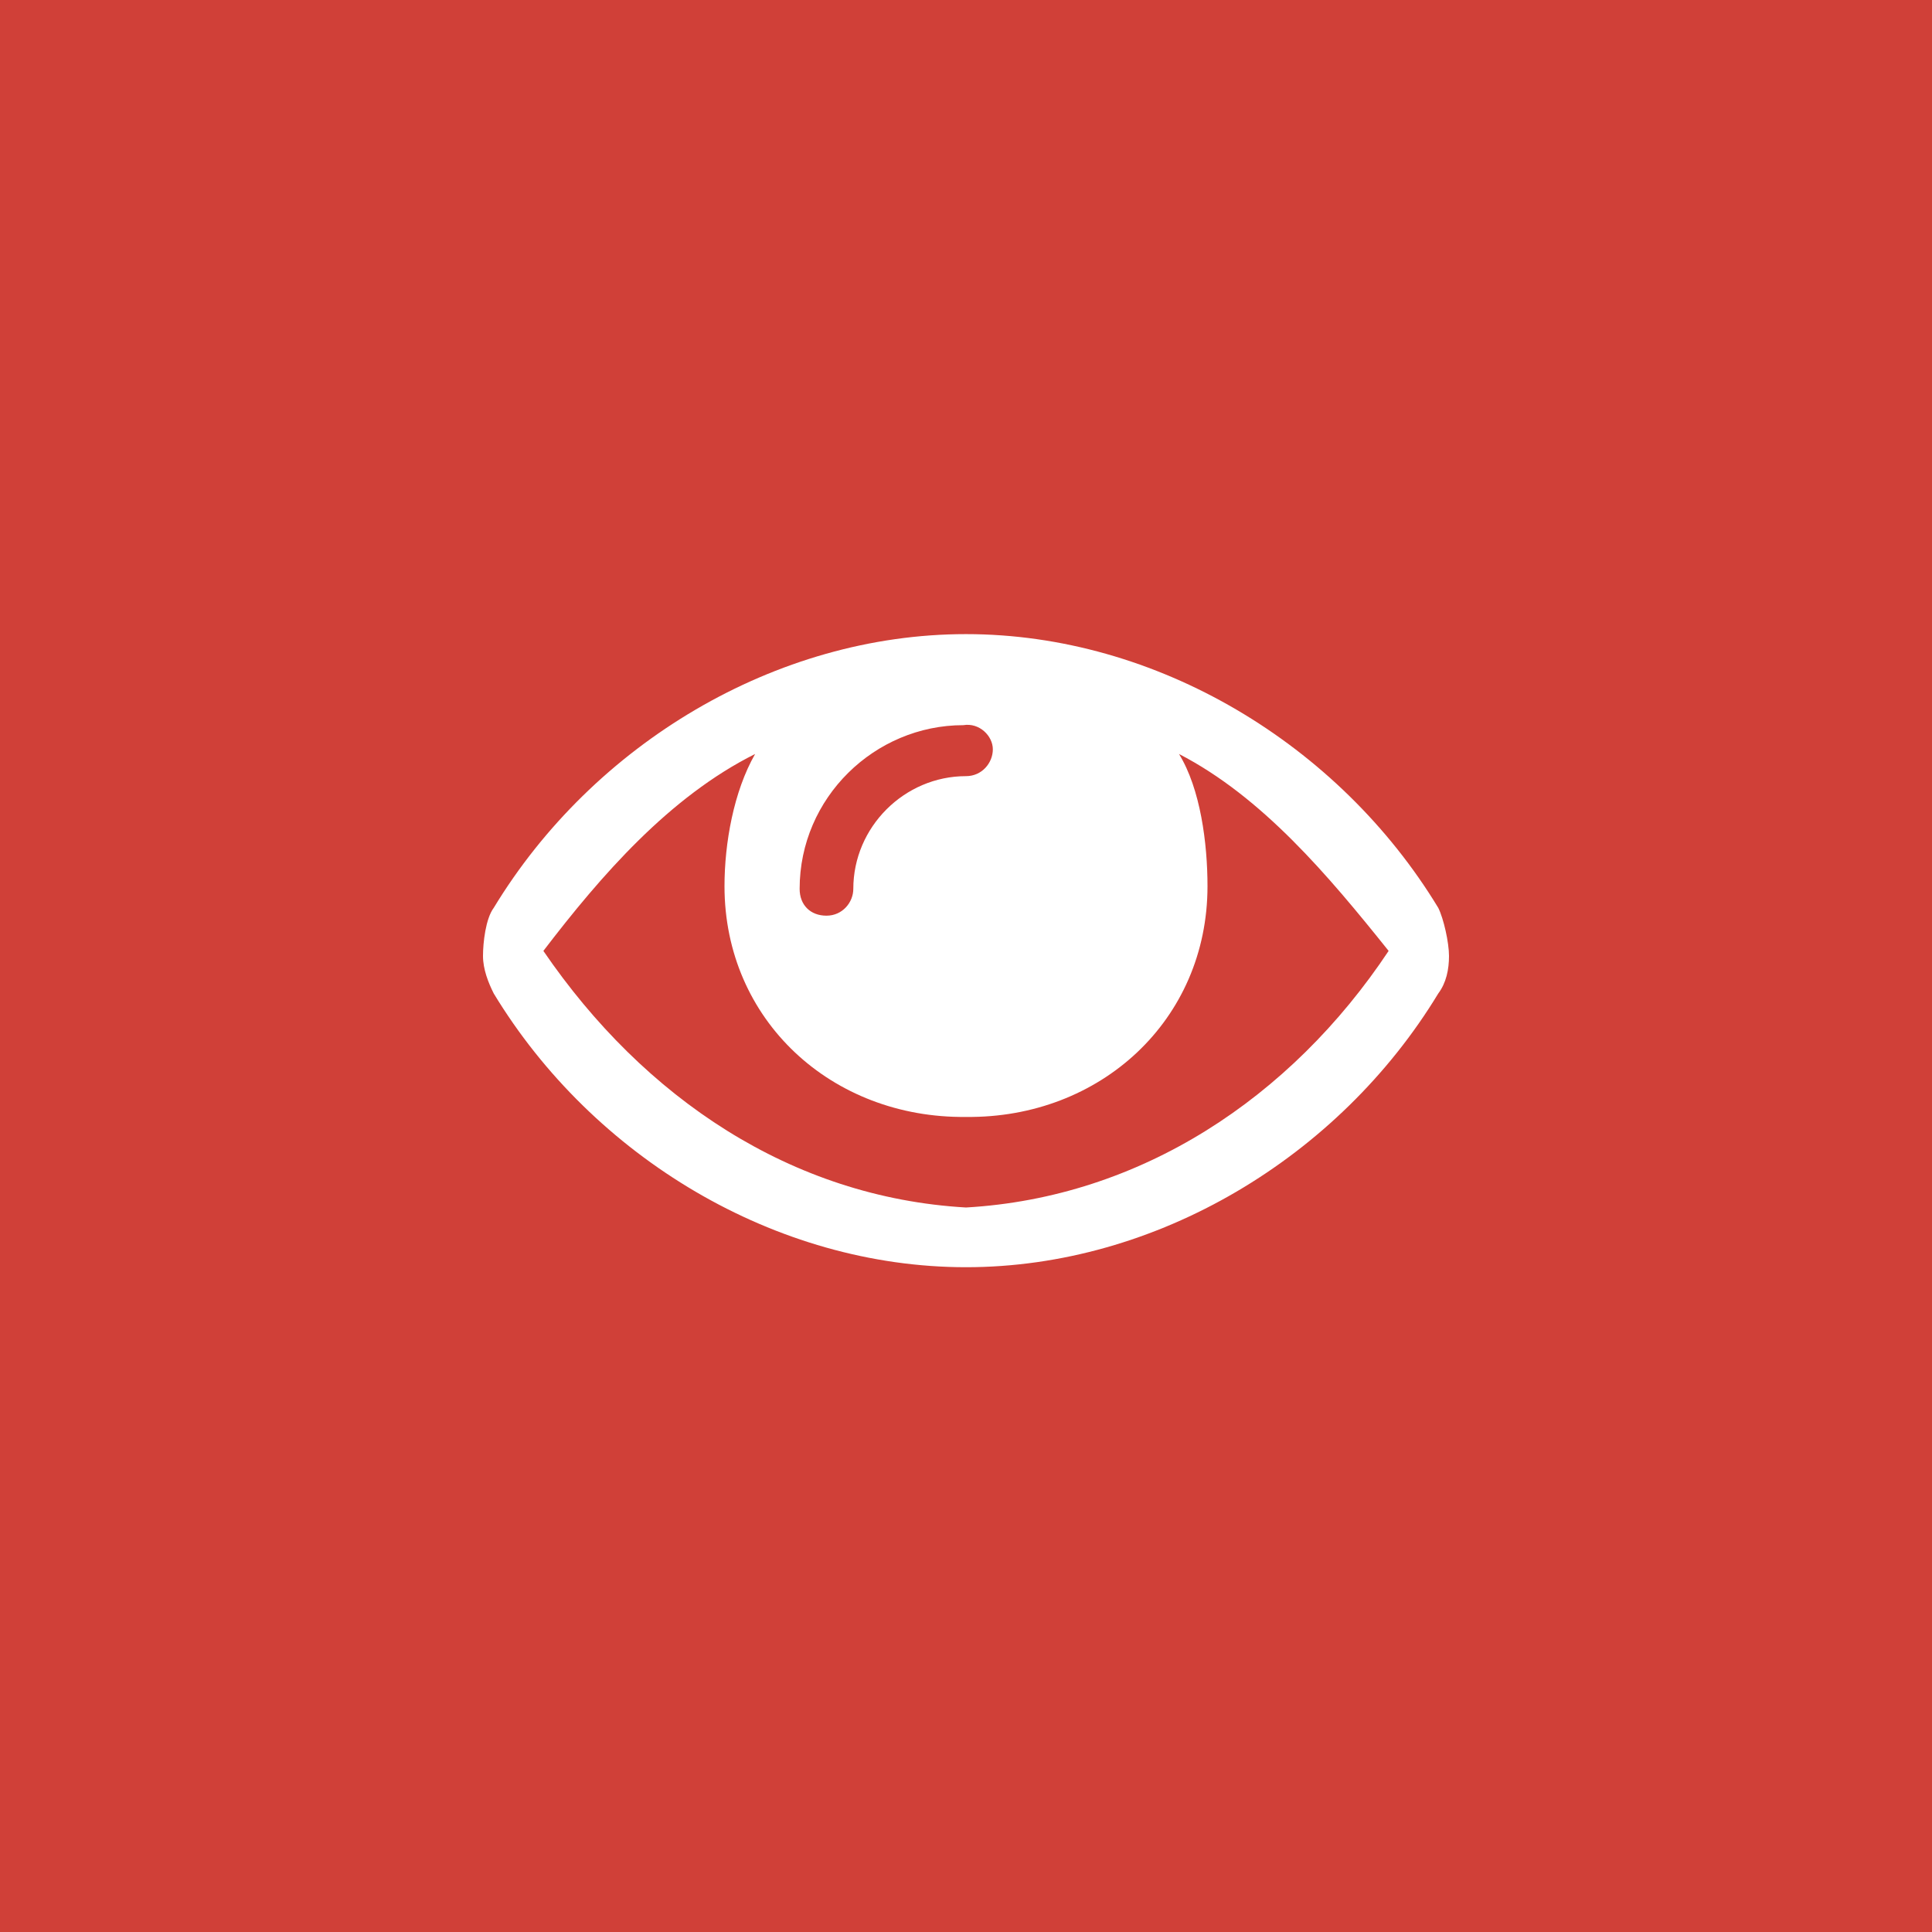
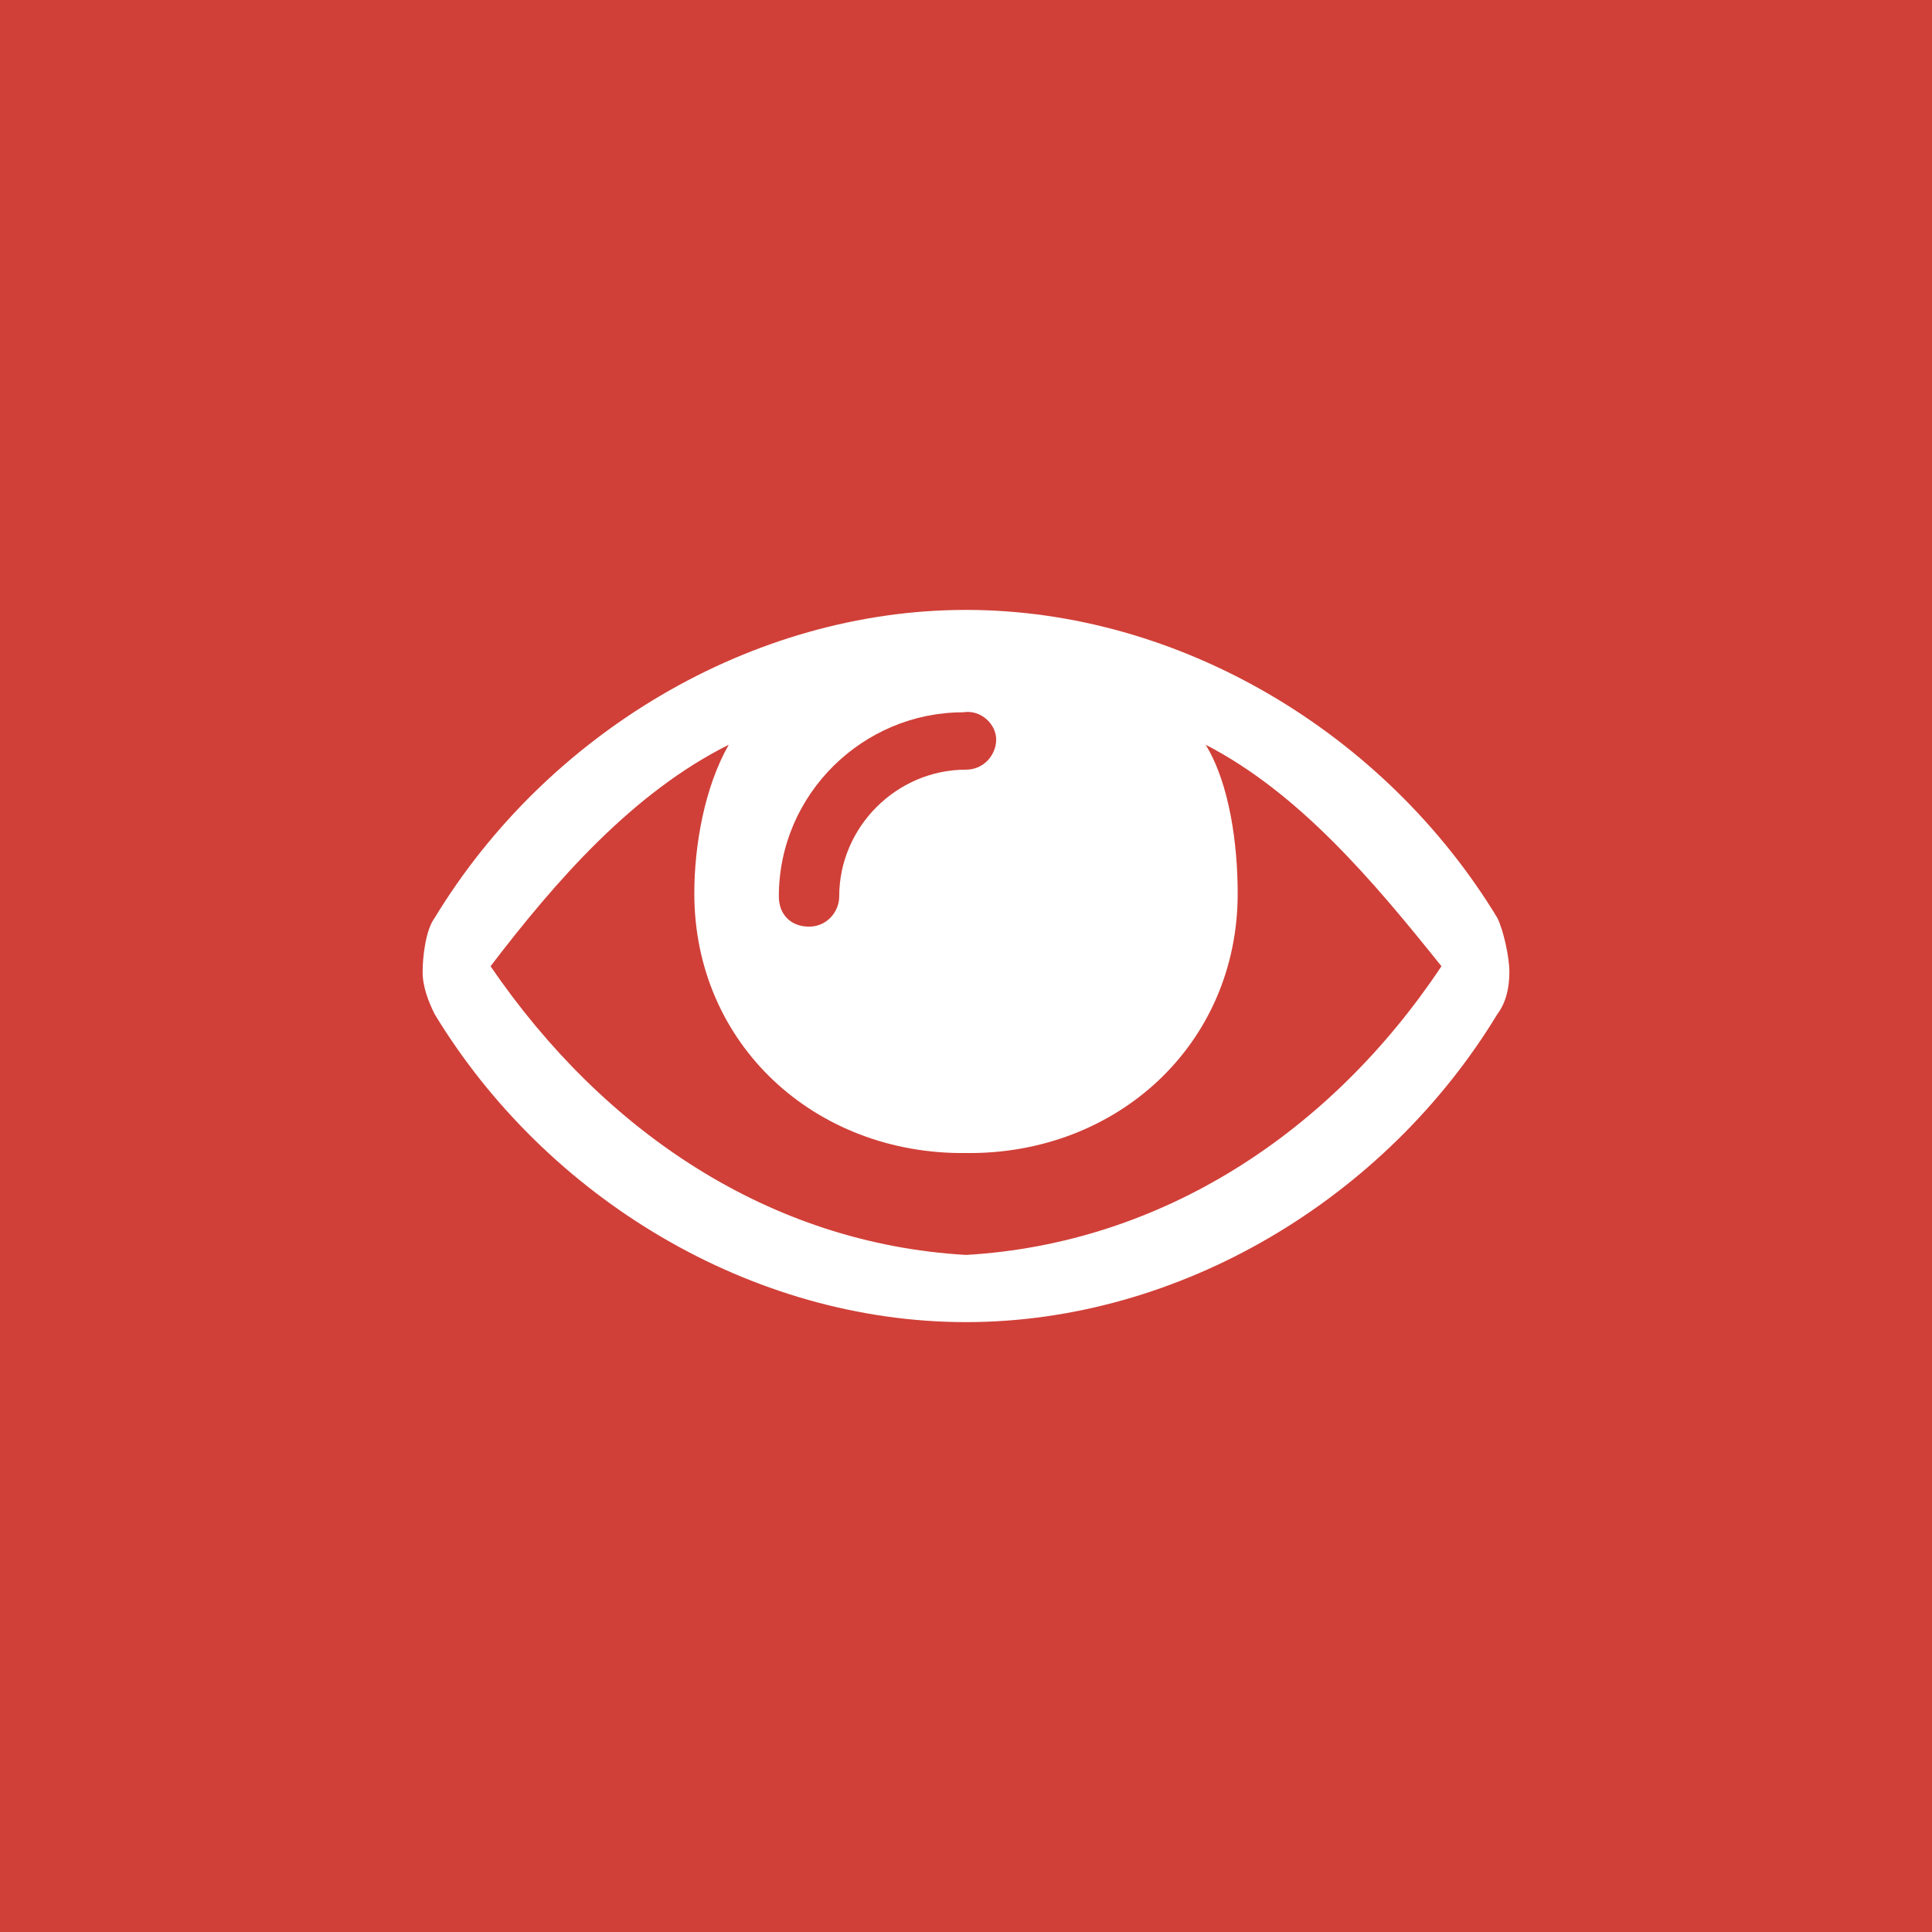
- <svg xmlns="http://www.w3.org/2000/svg" width="64px" height="64px" viewBox="0 0 64 64" version="1.1">
-   <defs />
-   <g id="modules" stroke="none" stroke-width="1" fill="none" fill-rule="evenodd">
-     <g id="module-viewpage">
-       <g id="Background" fill="#D04038">
-         <rect id="Rectangle-path" x="0" y="0" width="64" height="64" />
-       </g>
-       <g id="Icon" transform="translate(16, 21)" fill="#FFFFFF">
-         <path d="M16,19 C10.222,18.667 5.333,15.378 2,10.5 C3.911,8 6.169,5.399 9.014,3.977 C8.303,5.221 8,6.933 8,8.356 C8,12.8 11.556,16.05 16,16 C20.444,16.05 24,12.8 24,8.356 C24,6.933 23.767,5.132 23.056,3.977 C25.812,5.399 28,8 30,10.5 C26.756,15.378 21.778,18.667 16,19 Z M16.889,3.822 C16.889,4.267 16.533,4.711 16,4.711 C13.956,4.711 12.267,6.4 12.267,8.444 C12.267,8.889 11.911,9.333 11.378,9.333 C10.844,9.333 10.489,8.978 10.489,8.444 C10.489,5.422 12.978,3.022 15.911,3.022 C16.444,2.933 16.889,3.378 16.889,3.822 L16.889,3.822 Z M31.644,9.073 C28.356,3.651 22.311,0.006 16,0.006 C9.689,0.006 3.644,3.651 0.356,9.073 C0.089,9.428 0,10.222 0,10.667 C0,11.111 0.178,11.556 0.356,11.911 C3.644,17.333 9.689,20.978 16,20.978 C22.311,20.978 28.356,17.333 31.644,11.911 C31.911,11.556 32,11.111 32,10.667 C32,10.222 31.822,9.428 31.644,9.073 Z" id="Shape" />
-       </g>
-     </g>
-   </g>
+ <svg xmlns="http://www.w3.org/2000/svg" version="1.1" x="0px" y="0px" viewBox="0 0 64 64" enable-background="new 0 0 64 64" xml:space="preserve">
+   <rect id="Rectangle-path" fill="#D04038" width="64" height="64" />
+   <path id="Shape" fill="#FFFFFF" d="M32,41.571c-6.5-0.375-12-4.075-15.75-9.563c2.15-2.813,4.691-5.738,7.891-7.338  c-0.8,1.4-1.141,3.326-1.141,4.926c0,5,4,8.657,9,8.6c5,0.057,9-3.6,9-8.6c0-1.6-0.262-3.626-1.062-4.926  c3.1,1.6,5.562,4.526,7.812,7.338C44.1,37.496,38.5,41.196,32,41.571z M33,24.496c0,0.5-0.4,1-1,1c-2.3,0-4.2,1.9-4.2,4.2  c0,0.5-0.4,1-1,1c-0.6,0-1-0.4-1-1c0-3.4,2.8-6.1,6.1-6.1C32.5,23.496,33,23.996,33,24.496L33,24.496z M49.6,30.404  c-3.7-6.1-10.5-10.2-17.6-10.2s-13.9,4.1-17.6,10.2c-0.3,0.4-0.4,1.293-0.4,1.793s0.2,1,0.4,1.4c3.7,6.1,10.5,10.2,17.6,10.2  s13.9-4.1,17.6-10.2c0.3-0.4,0.4-0.9,0.4-1.4S49.8,30.804,49.6,30.404z" />
</svg>
